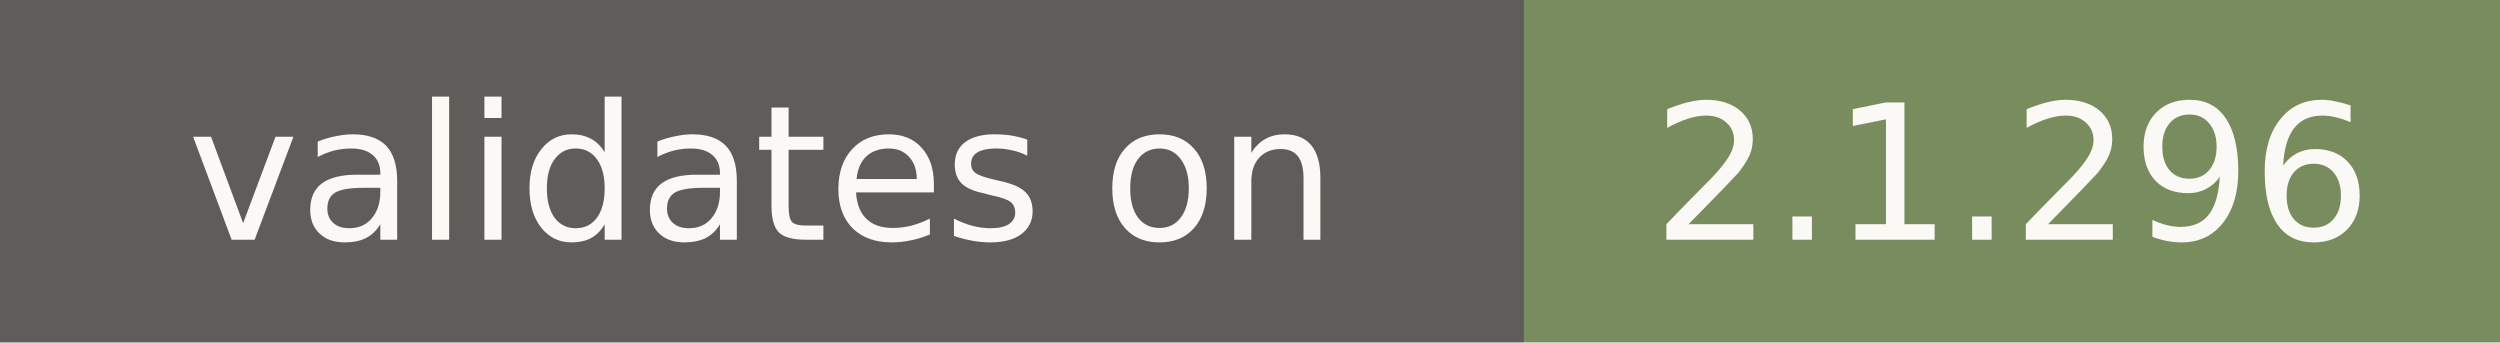
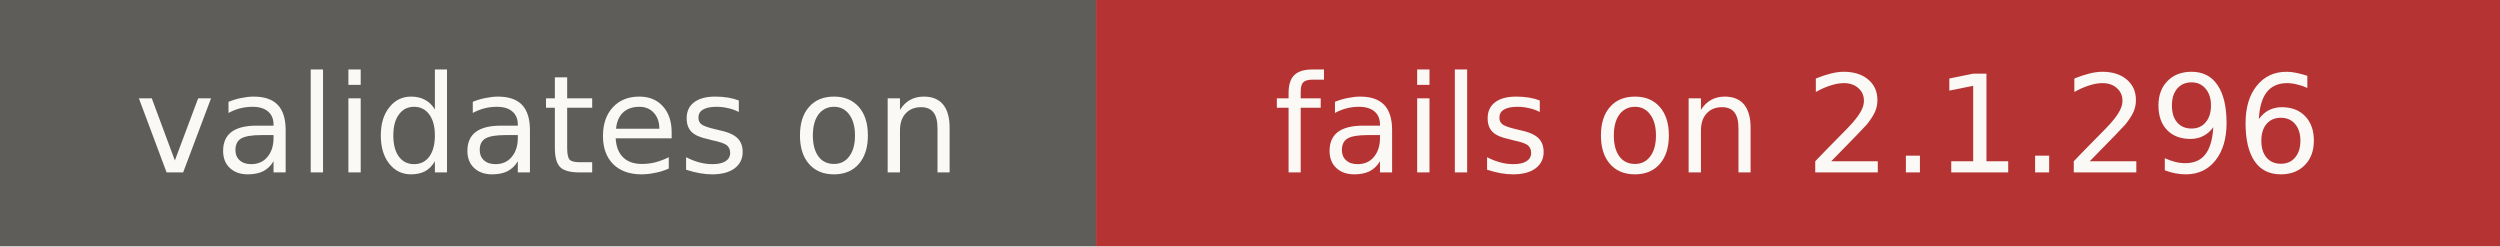
- <svg xmlns="http://www.w3.org/2000/svg" width="146" height="20" role="img" aria-label="validates on: 2.1.296">
+ <svg xmlns="http://www.w3.org/2000/svg" width="203" height="20" role="img" aria-label="validates on: fails on 2.1.296">
  <rect width="89" height="20" fill="#5e5d59" />
-   <rect x="89" width="57" height="20" fill="#788c5d" />
+   <rect x="89" width="114" height="20" fill="#b53333" />
  <g fill="#faf9f5" font-family="Verdana,DejaVu Sans,sans-serif" font-size="11" text-anchor="middle">
    <text x="44.5" y="14">validates on</text>
-     <text x="117.5" y="14">2.1.296</text>
+     <text x="146" y="14">fails on 2.1.296</text>
  </g>
</svg>
